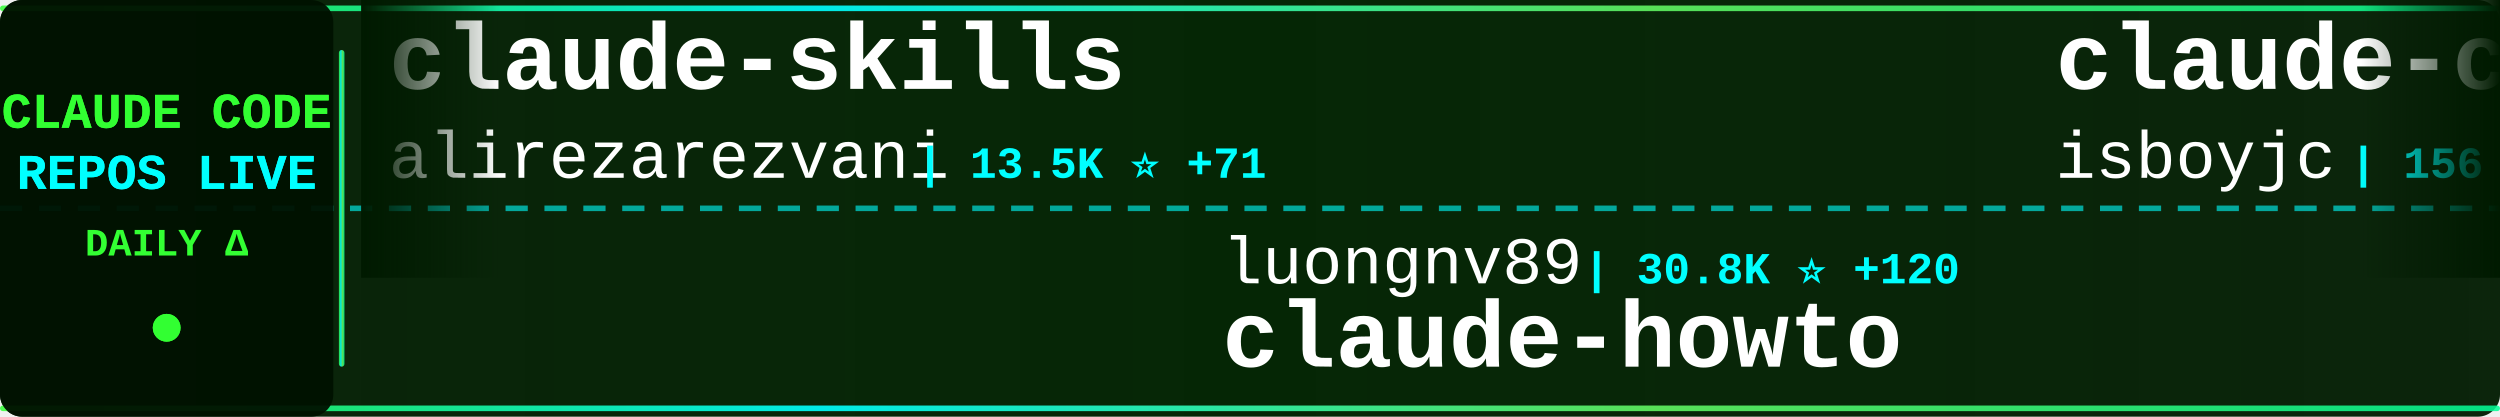
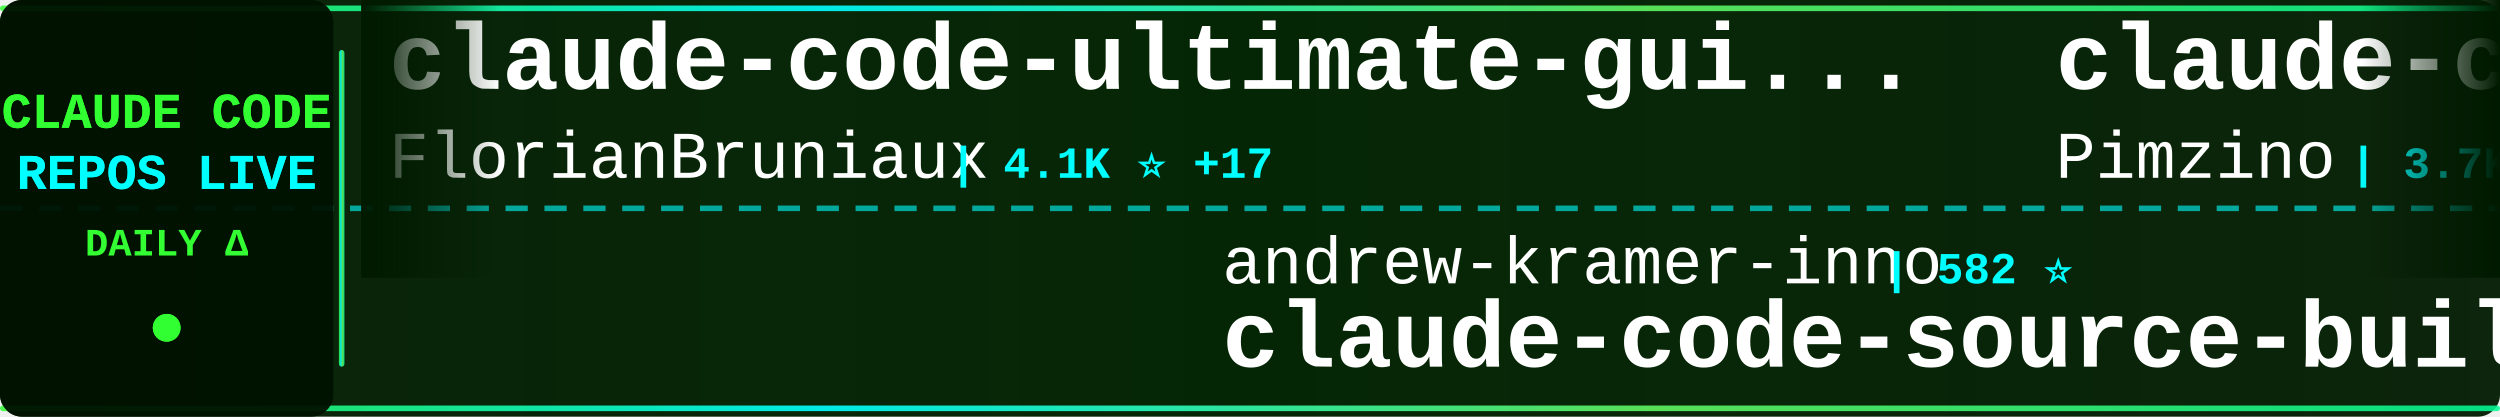
<svg xmlns="http://www.w3.org/2000/svg" width="900" height="150">
  <defs>
    <linearGradient id="tickerBg" x1="0%" y1="0%" x2="100%" y2="0%">
      <stop offset="0%" style="stop-color:#001a00;stop-opacity:0.95" />
      <stop offset="50%" style="stop-color:#002200;stop-opacity:0.98" />
      <stop offset="100%" style="stop-color:#001a00;stop-opacity:0.95" />
    </linearGradient>
    <linearGradient id="borderGrad" x1="0%" y1="0%" x2="100%" y2="0%">
      <stop offset="0%" style="stop-color:#33ff33;stop-opacity:0.85">
        <animate attributeName="stop-opacity" values="0.85;1;0.85" dur="2s" repeatCount="indefinite" />
      </stop>
      <stop offset="33%" style="stop-color:#00ffff;stop-opacity:0.9">
        <animate attributeName="stop-opacity" values="0.9;1;0.9" dur="2.2s" repeatCount="indefinite" />
      </stop>
      <stop offset="66%" style="stop-color:#66ff66;stop-opacity:0.85">
        <animate attributeName="stop-opacity" values="0.85;1;0.85" dur="1.8s" repeatCount="indefinite" />
      </stop>
      <stop offset="100%" style="stop-color:#00ff99;stop-opacity:0.85">
        <animate attributeName="stop-opacity" values="0.85;1;0.85" dur="2s" repeatCount="indefinite" />
      </stop>
    </linearGradient>
    <filter id="textGlow">
      <feGaussianBlur stdDeviation="0.1" result="coloredBlur" />
      <feMerge>
        <feMergeNode in="coloredBlur" />
        <feMergeNode in="SourceGraphic" />
      </feMerge>
    </filter>
    <filter id="metricGlow">
      <feGaussianBlur stdDeviation="0.2" result="coloredBlur" />
      <feMerge>
        <feMergeNode in="coloredBlur" />
        <feMergeNode in="SourceGraphic" />
      </feMerge>
    </filter>
    <linearGradient id="leftFade" x1="0%" y1="0%" x2="100%" y2="0%">
      <stop offset="0%" style="stop-color:#001a00;stop-opacity:1" />
      <stop offset="100%" style="stop-color:#001a00;stop-opacity:0" />
    </linearGradient>
    <linearGradient id="rightFade" x1="0%" y1="0%" x2="100%" y2="0%">
      <stop offset="0%" style="stop-color:#001a00;stop-opacity:0" />
      <stop offset="100%" style="stop-color:#001a00;stop-opacity:1" />
    </linearGradient>
  </defs>
  <rect width="900" height="150" fill="url(#tickerBg)" rx="8" />
  <rect x="0" y="2" width="900" height="2" fill="url(#borderGrad)" rx="1" />
  <rect x="0" y="146" width="900" height="2" fill="url(#borderGrad)" rx="1" />
  <line x1="0" y1="75" x2="900" y2="75" stroke="#00ffff" stroke-width="2" stroke-dasharray="8 6" opacity="0.6" />
  <rect x="0" y="0" width="120" height="150" fill="#001100" opacity="0.95" rx="8" />
  <text x="60" y="46" font-family="'Courier New', monospace" font-size="18" font-weight="bold" fill="#33ff33" text-anchor="middle" filter="url(#textGlow)">
    CLAUDE CODE
  </text>
  <text x="60" y="68" font-family="'Courier New', monospace" font-size="18" font-weight="bold" fill="#00ffff" text-anchor="middle" filter="url(#textGlow)">
    REPOS LIVE
  </text>
  <text x="60" y="92" font-family="'Courier New', monospace" font-size="14" font-weight="bold" fill="#33ff33" text-anchor="middle">
    DAILY Δ
  </text>
  <circle cx="60" cy="118" r="5" fill="#33ff33" filter="url(#metricGlow)">
    <animate attributeName="r" values="4;6;4" dur="1.5s" repeatCount="indefinite" />
    <animate attributeName="opacity" values="0.6;1;0.6" dur="1.5s" repeatCount="indefinite" />
  </circle>
  <rect x="122" y="18" width="2" height="114" fill="url(#borderGrad)" rx="1" />
  <clipPath id="tickerClip">
    <rect x="130" y="0" width="770" height="150" />
  </clipPath>
  <g clip-path="url(#tickerClip)">
    <g id="tickerItems">
      <animateTransform attributeName="transform" attributeType="XML" type="translate" from="0 0" to="-3000 0" dur="54s" repeatCount="indefinite" />
      <g transform="translate(0, 0)">
-         <text x="140" y="32" font-family="'Courier New', monospace" font-size="34" font-weight="bold" fill="#ffffff">claude-skills</text>
-         <text x="140" y="64" font-family="'Courier New', monospace" font-size="24" font-weight="normal" fill="#ffffff" opacity="1.0">alirezarezvani</text>
-         <text x="330" y="64" font-family="'Courier New', monospace" font-size="16" font-weight="bold" fill="#00ffff"> | 13.5K ⭐ +71</text>
+         <text x="140" y="32" font-family="'Courier New', monospace" font-size="34" font-weight="bold" fill="#ffffff">claude-code-ultimate-gui...</text>
+         <text x="140" y="64" font-family="'Courier New', monospace" font-size="24" font-weight="normal" fill="#ffffff" opacity="1.0">FlorianBruniaux</text>
+         <text x="342" y="64" font-family="'Courier New', monospace" font-size="16" font-weight="bold" fill="#00ffff"> | 4.1K ⭐ +17</text>
      </g>
      <g transform="translate(300, 0)">
+         <text x="140" y="102" font-family="'Courier New', monospace" font-size="24" font-weight="normal" fill="#ffffff" opacity="1.0">andrew-kramer-inno</text>
+         <text x="378" y="102" font-family="'Courier New', monospace" font-size="16" font-weight="bold" fill="#00ffff"> | 582 ⭐</text>
+         <text x="140" y="132" font-family="'Courier New', monospace" font-size="34" font-weight="bold" fill="#ffffff">claude-code-source-build</text>
+       </g>
+       <g transform="translate(600, 0)">
+         <text x="140" y="32" font-family="'Courier New', monospace" font-size="34" font-weight="bold" fill="#ffffff">claude-code-spec-workflo...</text>
+         <text x="140" y="64" font-family="'Courier New', monospace" font-size="24" font-weight="normal" fill="#ffffff" opacity="1.0">Pimzino</text>
+         <text x="246" y="64" font-family="'Courier New', monospace" font-size="16" font-weight="bold" fill="#00ffff"> | 3.7K ⭐ +3</text>
+       </g>
+       <g transform="translate(900, 0)">
+         <text x="140" y="102" font-family="'Courier New', monospace" font-size="24" font-weight="normal" fill="#ffffff" opacity="1.0">Windy3f3f3f3f</text>
+         <text x="318" y="102" font-family="'Courier New', monospace" font-size="16" font-weight="bold" fill="#00ffff"> | 2.1K ⭐ +2</text>
+         <text x="140" y="132" font-family="'Courier New', monospace" font-size="34" font-weight="bold" fill="#ffffff">how-claude-code-works</text>
+       </g>
+       <g transform="translate(1200, 0)">
+         <text x="140" y="32" font-family="'Courier New', monospace" font-size="34" font-weight="bold" fill="#ffffff">claude-code</text>
+         <text x="140" y="64" font-family="'Courier New', monospace" font-size="24" font-weight="normal" fill="#ffffff" opacity="1.0">VineeTagarwaL-code</text>
+         <text x="378" y="64" font-family="'Courier New', monospace" font-size="16" font-weight="bold" fill="#00ffff"> | 274 ⭐</text>
+       </g>
+       <g transform="translate(1500, 0)">
        <text x="140" y="102" font-family="'Courier New', monospace" font-size="24" font-weight="normal" fill="#ffffff" opacity="1.0">luongnv89</text>
-         <text x="270" y="102" font-family="'Courier New', monospace" font-size="16" font-weight="bold" fill="#00ffff"> | 30.8K ⭐ +120</text>
+         <text x="270" y="102" font-family="'Courier New', monospace" font-size="16" font-weight="bold" fill="#00ffff"> | 30.9K ⭐ +161</text>
        <text x="140" y="132" font-family="'Courier New', monospace" font-size="34" font-weight="bold" fill="#ffffff">claude-howto</text>
      </g>
-       <g transform="translate(600, 0)">
-         <text x="140" y="32" font-family="'Courier New', monospace" font-size="34" font-weight="bold" fill="#ffffff">claude-code</text>
-         <text x="140" y="64" font-family="'Courier New', monospace" font-size="24" font-weight="normal" fill="#ffffff" opacity="1.0">isboyjc</text>
-         <text x="246" y="64" font-family="'Courier New', monospace" font-size="16" font-weight="bold" fill="#00ffff"> | 156 ⭐</text>
-       </g>
-       <g transform="translate(900, 0)">
-         <text x="140" y="102" font-family="'Courier New', monospace" font-size="24" font-weight="normal" fill="#ffffff" opacity="1.0">xorespesp</text>
-         <text x="270" y="102" font-family="'Courier New', monospace" font-size="16" font-weight="bold" fill="#00ffff"> | 221 ⭐ +1</text>
-         <text x="140" y="132" font-family="'Courier New', monospace" font-size="34" font-weight="bold" fill="#ffffff">claude-code</text>
-       </g>
-       <g transform="translate(1200, 0)">
-         <text x="140" y="32" font-family="'Courier New', monospace" font-size="34" font-weight="bold" fill="#ffffff">claude-code-sourcemap</text>
-         <text x="140" y="64" font-family="'Courier New', monospace" font-size="24" font-weight="normal" fill="#ffffff" opacity="1.0">Hyper66666</text>
-         <text x="282" y="64" font-family="'Courier New', monospace" font-size="16" font-weight="bold" fill="#00ffff"> | 213 ⭐</text>
-       </g>
-       <g transform="translate(1500, 0)">
-         <text x="140" y="102" font-family="'Courier New', monospace" font-size="24" font-weight="normal" fill="#ffffff" opacity="1.0">yasasbanukaofficial</text>
-         <text x="390" y="102" font-family="'Courier New', monospace" font-size="16" font-weight="bold" fill="#00ffff"> | 3.0K ⭐ +9</text>
-         <text x="140" y="132" font-family="'Courier New', monospace" font-size="34" font-weight="bold" fill="#ffffff">claude-code</text>
-       </g>
      <g transform="translate(1800, 0)">
-         <text x="140" y="32" font-family="'Courier New', monospace" font-size="34" font-weight="bold" fill="#ffffff">claude-code-showcase</text>
-         <text x="140" y="64" font-family="'Courier New', monospace" font-size="24" font-weight="normal" fill="#ffffff" opacity="1.0">ChrisWiles</text>
-         <text x="282" y="64" font-family="'Courier New', monospace" font-size="16" font-weight="bold" fill="#00ffff"> | 5.9K ⭐ +2</text>
+         <text x="140" y="32" font-family="'Courier New', monospace" font-size="34" font-weight="bold" fill="#ffffff">Claude-Code-x-OpenClaw-G...</text>
+         <text x="140" y="64" font-family="'Courier New', monospace" font-size="24" font-weight="normal" fill="#ffffff" opacity="1.0">KimYx0207</text>
+         <text x="270" y="64" font-family="'Courier New', monospace" font-size="16" font-weight="bold" fill="#00ffff"> | 3.6K ⭐ +17</text>
      </g>
      <g transform="translate(2100, 0)">
-         <text x="140" y="102" font-family="'Courier New', monospace" font-size="24" font-weight="normal" fill="#ffffff" opacity="1.0">kodu-ai</text>
-         <text x="246" y="102" font-family="'Courier New', monospace" font-size="16" font-weight="bold" fill="#00ffff"> | 5.3K ⭐ -1</text>
-         <text x="140" y="132" font-family="'Courier New', monospace" font-size="34" font-weight="bold" fill="#ffffff">claude-coder</text>
+         <text x="140" y="102" font-family="'Courier New', monospace" font-size="24" font-weight="normal" fill="#ffffff" opacity="1.0">guanshan</text>
+         <text x="258" y="102" font-family="'Courier New', monospace" font-size="16" font-weight="bold" fill="#00ffff"> | 57 ⭐</text>
+         <text x="140" y="132" font-family="'Courier New', monospace" font-size="34" font-weight="bold" fill="#ffffff">ClaudeCode</text>
      </g>
      <g transform="translate(2400, 0)">
-         <text x="140" y="32" font-family="'Courier New', monospace" font-size="34" font-weight="bold" fill="#ffffff">Claude-Code-Game-Studios</text>
-         <text x="140" y="64" font-family="'Courier New', monospace" font-size="24" font-weight="normal" fill="#ffffff" opacity="1.0">Donchitos</text>
-         <text x="270" y="64" font-family="'Courier New', monospace" font-size="16" font-weight="bold" fill="#00ffff"> | 17.0K ⭐ +96</text>
+         <text x="140" y="32" font-family="'Courier New', monospace" font-size="34" font-weight="bold" fill="#ffffff">claude-code-action</text>
+         <text x="140" y="64" font-family="'Courier New', monospace" font-size="24" font-weight="normal" fill="#ffffff" opacity="1.0">anthropics</text>
+         <text x="282" y="64" font-family="'Courier New', monospace" font-size="16" font-weight="bold" fill="#00ffff"> | 7.4K ⭐ +10</text>
      </g>
      <g transform="translate(2700, 0)">
-         <text x="140" y="102" font-family="'Courier New', monospace" font-size="24" font-weight="normal" fill="#ffffff" opacity="1.0">nicedreamzapp</text>
-         <text x="318" y="102" font-family="'Courier New', monospace" font-size="16" font-weight="bold" fill="#00ffff"> | 2.4K ⭐ +18</text>
-         <text x="140" y="132" font-family="'Courier New', monospace" font-size="34" font-weight="bold" fill="#ffffff">claude-code-local</text>
+         <text x="140" y="102" font-family="'Courier New', monospace" font-size="24" font-weight="normal" fill="#ffffff" opacity="1.0">disler</text>
+         <text x="234" y="102" font-family="'Courier New', monospace" font-size="16" font-weight="bold" fill="#00ffff"> | 3.6K ⭐ +7</text>
+         <text x="140" y="132" font-family="'Courier New', monospace" font-size="34" font-weight="bold" fill="#ffffff">claude-code-hooks-master...</text>
      </g>
      <g transform="translate(3000, 0)">
-         <text x="140" y="32" font-family="'Courier New', monospace" font-size="34" font-weight="bold" fill="#ffffff">claude-skills</text>
-         <text x="140" y="64" font-family="'Courier New', monospace" font-size="24" font-weight="normal" fill="#ffffff" opacity="1.0">alirezarezvani</text>
-         <text x="330" y="64" font-family="'Courier New', monospace" font-size="16" font-weight="bold" fill="#00ffff"> | 13.5K ⭐ +71</text>
+         <text x="140" y="32" font-family="'Courier New', monospace" font-size="34" font-weight="bold" fill="#ffffff">claude-code-ultimate-gui...</text>
+         <text x="140" y="64" font-family="'Courier New', monospace" font-size="24" font-weight="normal" fill="#ffffff" opacity="1.0">FlorianBruniaux</text>
+         <text x="342" y="64" font-family="'Courier New', monospace" font-size="16" font-weight="bold" fill="#00ffff"> | 4.1K ⭐ +17</text>
      </g>
      <g transform="translate(3300, 0)">
-         <text x="140" y="102" font-family="'Courier New', monospace" font-size="24" font-weight="normal" fill="#ffffff" opacity="1.0">luongnv89</text>
-         <text x="270" y="102" font-family="'Courier New', monospace" font-size="16" font-weight="bold" fill="#00ffff"> | 30.8K ⭐ +120</text>
-         <text x="140" y="132" font-family="'Courier New', monospace" font-size="34" font-weight="bold" fill="#ffffff">claude-howto</text>
+         <text x="140" y="102" font-family="'Courier New', monospace" font-size="24" font-weight="normal" fill="#ffffff" opacity="1.0">andrew-kramer-inno</text>
+         <text x="378" y="102" font-family="'Courier New', monospace" font-size="16" font-weight="bold" fill="#00ffff"> | 582 ⭐</text>
+         <text x="140" y="132" font-family="'Courier New', monospace" font-size="34" font-weight="bold" fill="#ffffff">claude-code-source-build</text>
      </g>
      <g transform="translate(3600, 0)">
-         <text x="140" y="32" font-family="'Courier New', monospace" font-size="34" font-weight="bold" fill="#ffffff">claude-code</text>
-         <text x="140" y="64" font-family="'Courier New', monospace" font-size="24" font-weight="normal" fill="#ffffff" opacity="1.0">isboyjc</text>
-         <text x="246" y="64" font-family="'Courier New', monospace" font-size="16" font-weight="bold" fill="#00ffff"> | 156 ⭐</text>
+         <text x="140" y="32" font-family="'Courier New', monospace" font-size="34" font-weight="bold" fill="#ffffff">claude-code-spec-workflo...</text>
+         <text x="140" y="64" font-family="'Courier New', monospace" font-size="24" font-weight="normal" fill="#ffffff" opacity="1.0">Pimzino</text>
+         <text x="246" y="64" font-family="'Courier New', monospace" font-size="16" font-weight="bold" fill="#00ffff"> | 3.7K ⭐ +3</text>
      </g>
      <g transform="translate(3900, 0)">
-         <text x="140" y="102" font-family="'Courier New', monospace" font-size="24" font-weight="normal" fill="#ffffff" opacity="1.0">xorespesp</text>
-         <text x="270" y="102" font-family="'Courier New', monospace" font-size="16" font-weight="bold" fill="#00ffff"> | 221 ⭐ +1</text>
-         <text x="140" y="132" font-family="'Courier New', monospace" font-size="34" font-weight="bold" fill="#ffffff">claude-code</text>
+         <text x="140" y="102" font-family="'Courier New', monospace" font-size="24" font-weight="normal" fill="#ffffff" opacity="1.0">Windy3f3f3f3f</text>
+         <text x="318" y="102" font-family="'Courier New', monospace" font-size="16" font-weight="bold" fill="#00ffff"> | 2.1K ⭐ +2</text>
+         <text x="140" y="132" font-family="'Courier New', monospace" font-size="34" font-weight="bold" fill="#ffffff">how-claude-code-works</text>
      </g>
    </g>
  </g>
  <rect x="130" y="0" width="50" height="100" fill="url(#leftFade)" />
  <rect x="850" y="0" width="50" height="100" fill="url(#rightFade)" />
</svg>
